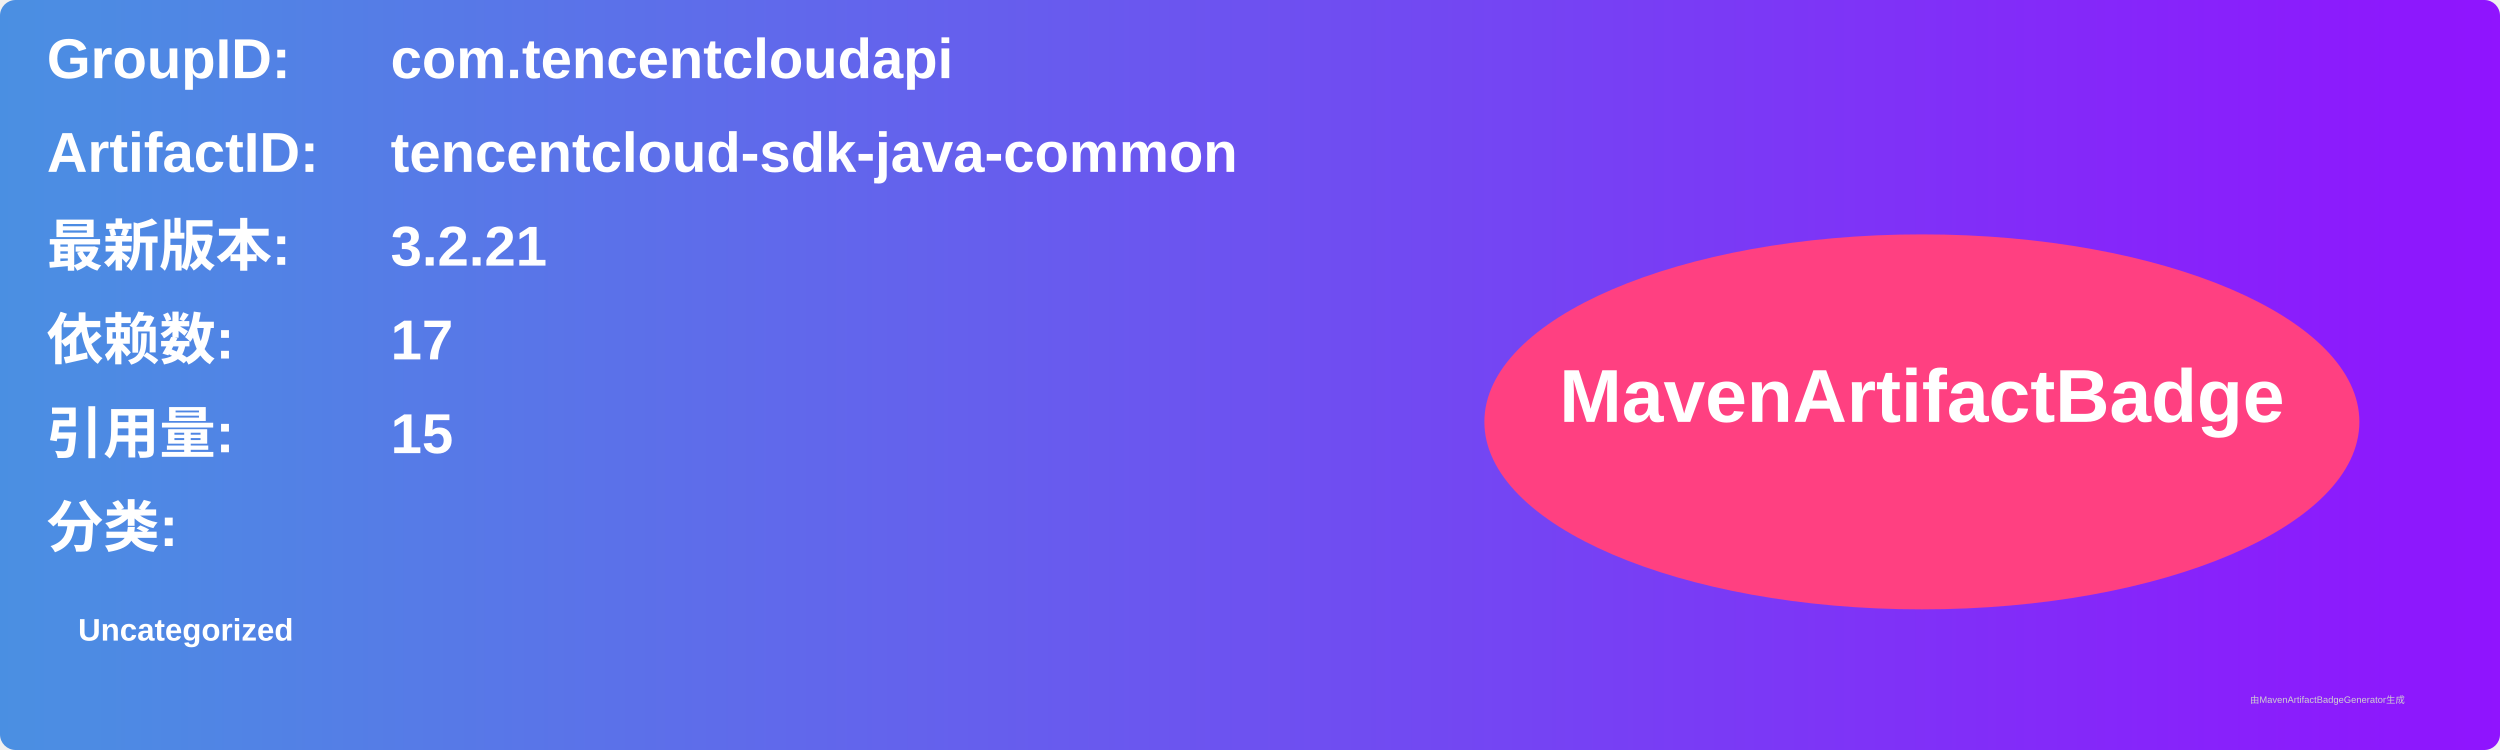
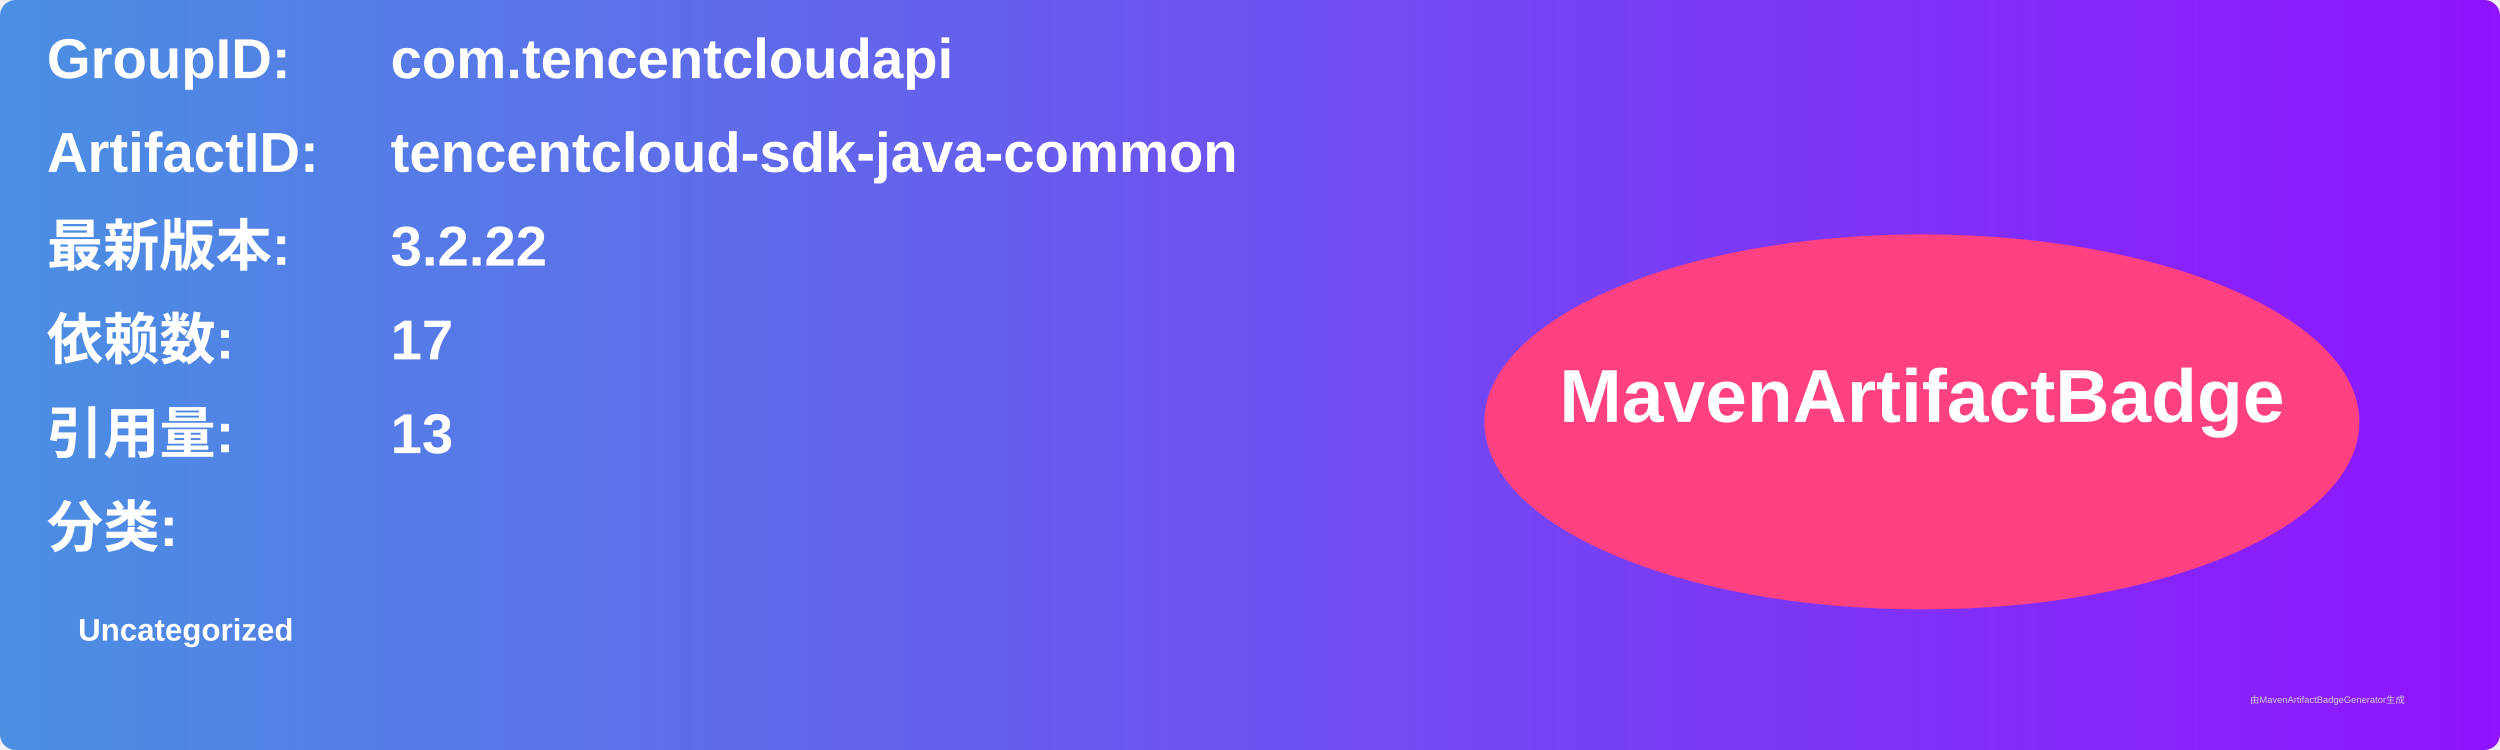
<svg xmlns="http://www.w3.org/2000/svg" width="800" height="240" viewBox="0 0 800 240">
  <linearGradient id="grad" x1="0%" y1="0%" x2="100%" y2="0%">
    <stop offset="0%" stop-color="#4a90e2" />
    <stop offset="100%" stop-color="#9013fe" />
  </linearGradient>
  <rect width="100%" height="100%" rx="5" ry="5" fill="url(#grad)" />
  <g transform="translate(15, 15)">
    <text x="0" y="10" font-family="Arial" font-size="18" fill="white" font-weight="bold" width="260">GroupID:</text>
    <text x="110" y="10" font-family="Arial" font-size="18" fill="white" font-weight="bold" width="460">com.tencentcloudapi</text>
    <text x="0" y="40" font-family="Arial" font-size="18" fill="white" font-weight="bold" width="260">ArtifactID:</text>
    <text x="110" y="40" font-family="Arial" font-size="18" fill="white" font-weight="bold" width="460">tencentcloud-sdk-java-common</text>
    <text x="0" y="70" font-family="Arial" font-size="18" fill="white" font-weight="bold">最新版本:</text>
    <text x="110" y="70" font-family="Arial" font-size="18" fill="white" font-weight="bold">
-       <tspan font-weight="bold">3.2.21</tspan>
+       <tspan font-weight="bold">3.2.22</tspan>
    </text>
    <text x="0" y="100" font-family="Arial" font-size="18" fill="white" font-weight="bold">依赖数: </text>
    <text x="110" y="100" font-family="Arial" font-size="18" fill="white">
      <tspan font-weight="bold">17</tspan>
    </text>
    <text x="0" y="130" font-family="Arial" font-size="18" fill="white" font-weight="bold">引用量: </text>
    <text x="110" y="130" font-family="Arial" font-size="18" fill="white">
-       <tspan font-weight="bold">15</tspan>
+       <tspan font-weight="bold">13</tspan>
    </text>
    <text x="0" y="160" font-family="Arial" font-size="18" fill="white" font-weight="bold">分类:</text>
    <text x="10" y="190" font-family="Arial" font-size="10" fill="white">
      <tspan font-weight="bold">Uncategorized</tspan>
    </text>
    <ellipse cx="600" cy="120" rx="140" ry="60" fill="#ff4081" />
    <text x="600" y="120" text-anchor="middle" font-family="Arial" font-size="24" fill="white" font-weight="bold">MavenArtifactBadge</text>
  </g>
  <text x="720" y="225" font-family="Arial" font-size="3" fill="#d0d0d0">由MavenArtifactBadgeGenerator生成</text>
</svg>
